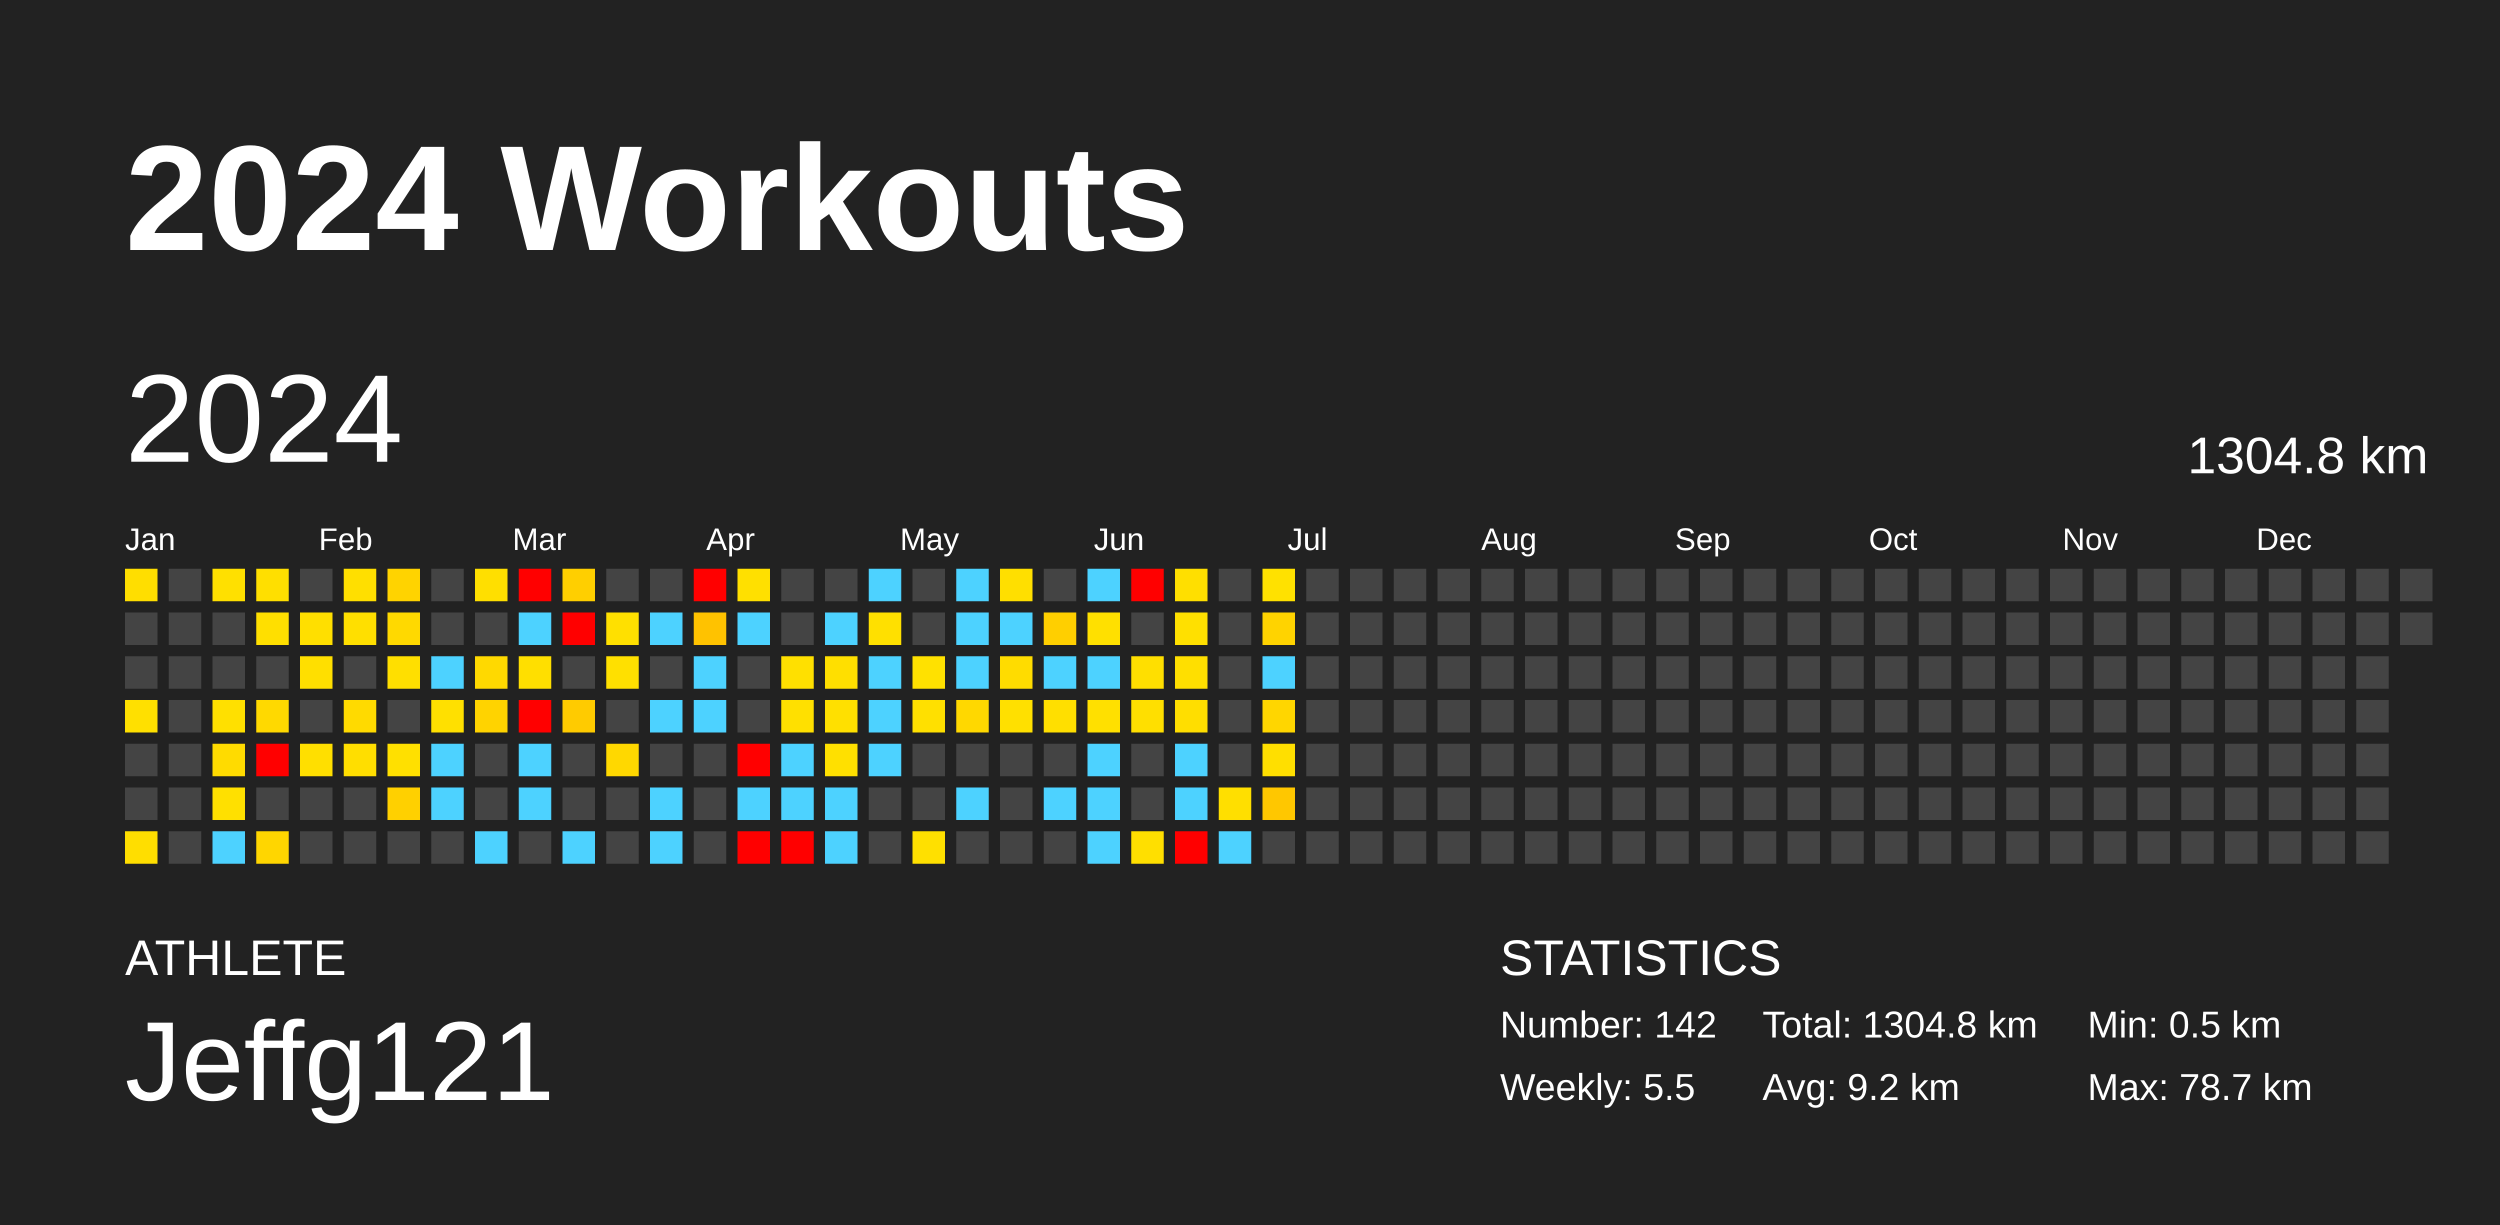
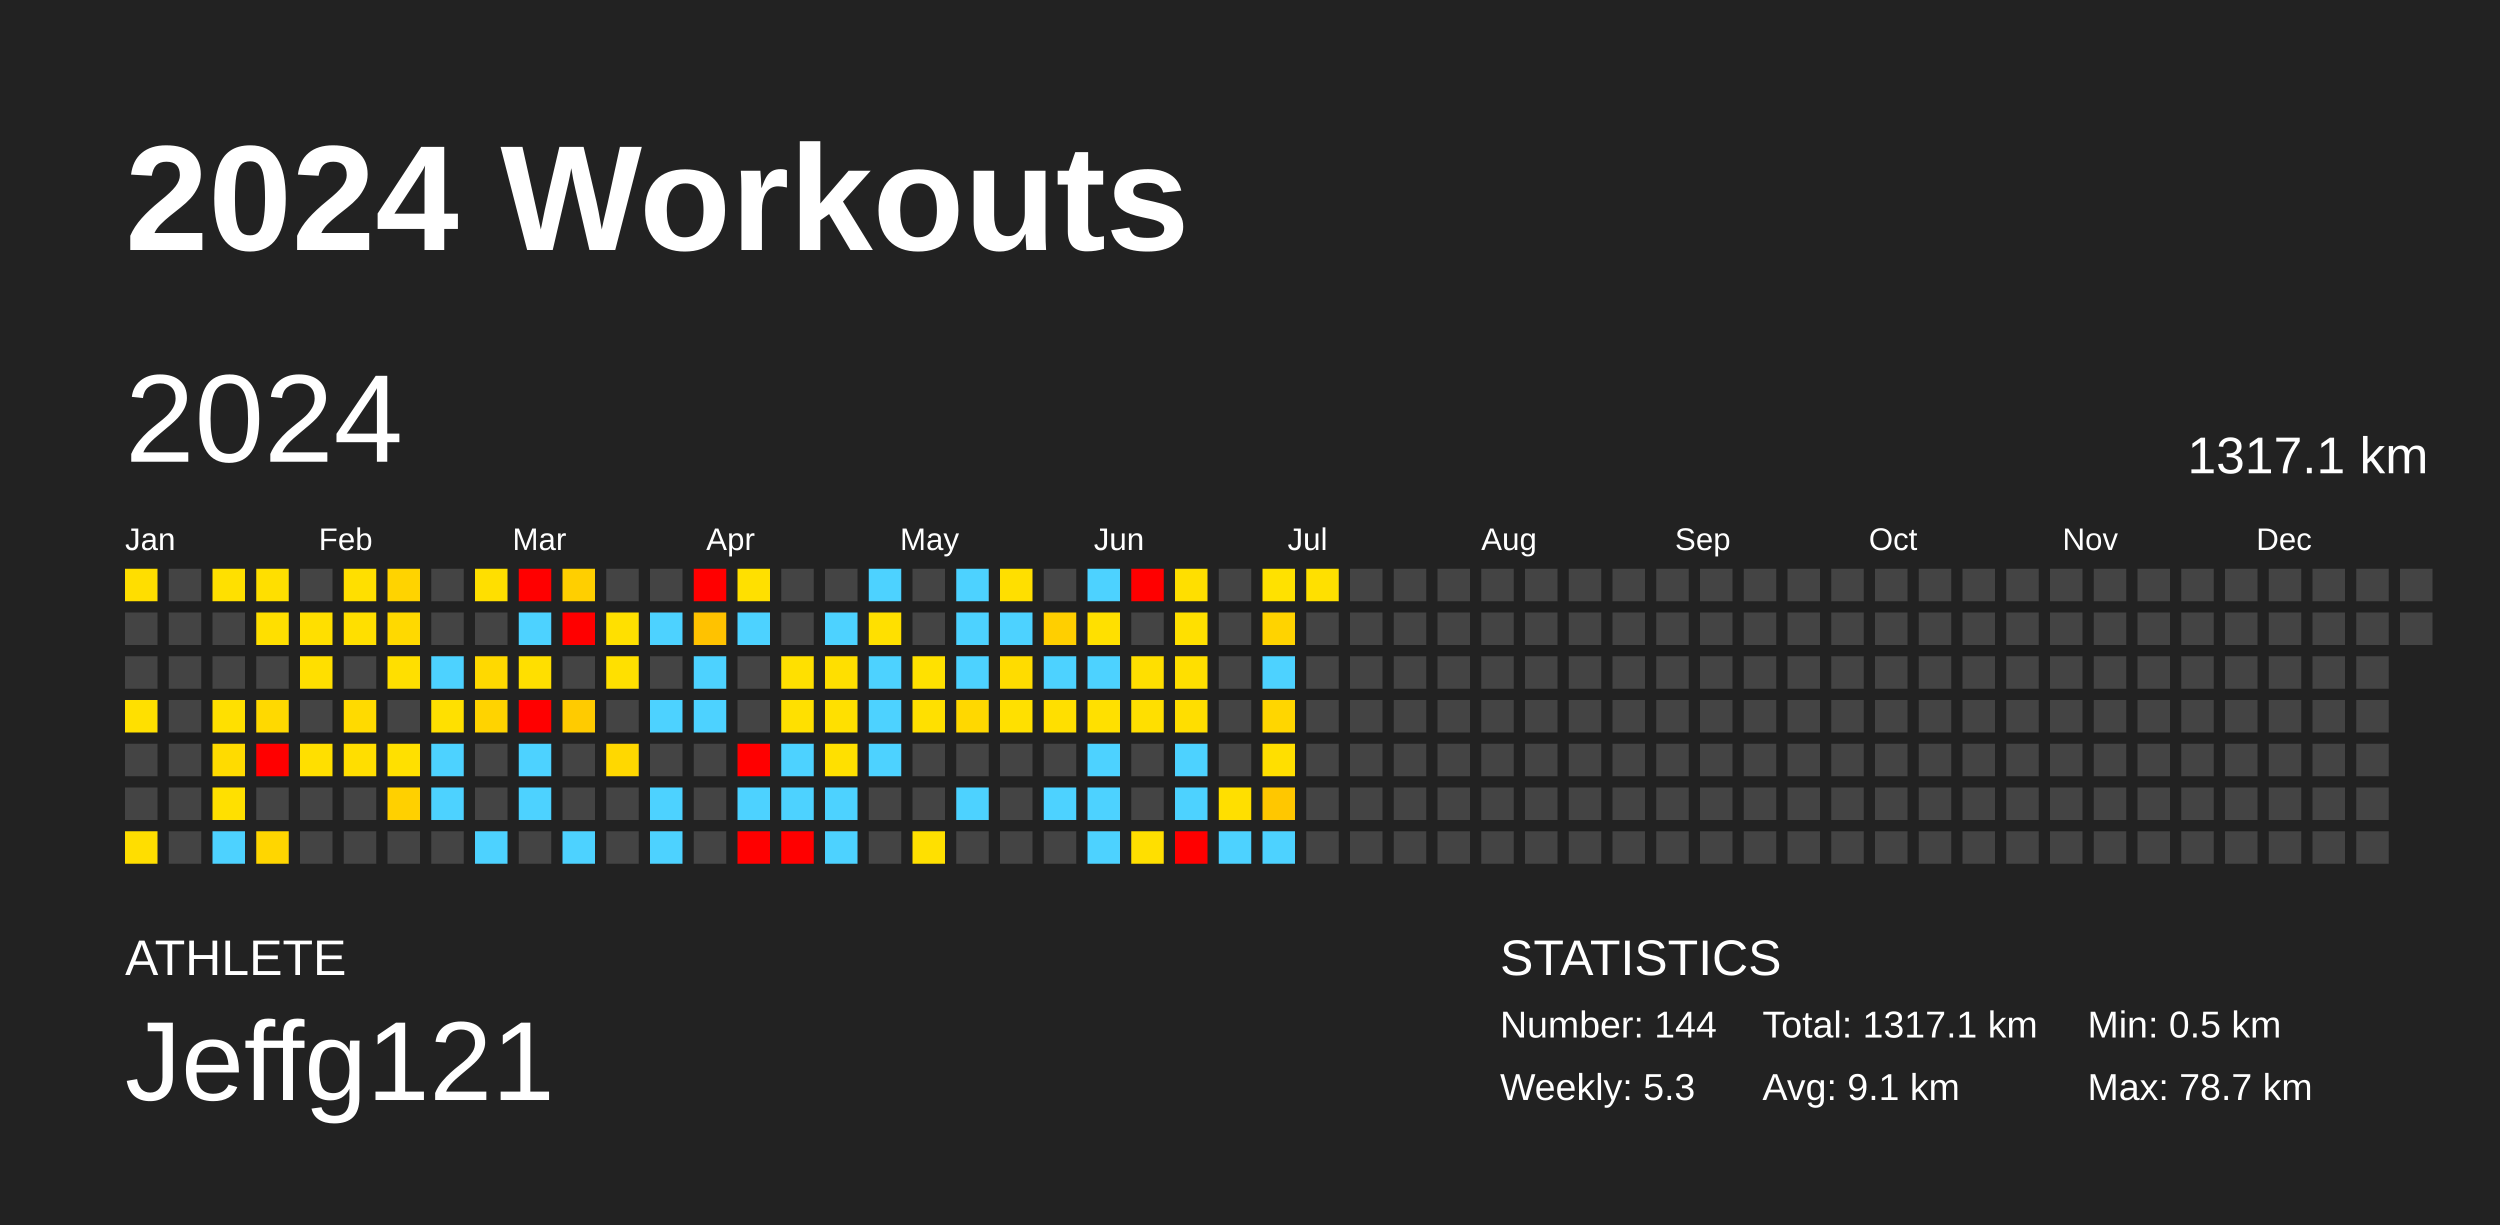
<svg xmlns="http://www.w3.org/2000/svg" baseProfile="full" height="98mm" version="1.1" viewBox="0,0,200,98" width="200mm">
  <defs />
  <rect fill="#222222" height="98" width="200" x="0" y="0" />
  <text fill="#FFFFFF" style="font-size:12px; font-family:Arial; font-weight:bold;" x="10" y="20">2024 Workouts</text>
  <text fill="#FFFFFF" style="font-size:4px; font-family:Arial" x="10" y="78">ATHLETE</text>
  <text fill="#FFFFFF" style="font-size:9px; font-family:Arial" x="10" y="88">Jeffg121</text>
  <text fill="#FFFFFF" style="font-size:4px; font-family:Arial" x="120" y="78">STATISTICS</text>
-   <text fill="#FFFFFF" style="font-size:3px; font-family:Arial" x="120" y="83">Number: 142</text>
-   <text fill="#FFFFFF" style="font-size:3px; font-family:Arial" x="120" y="88">Weekly: 5.5</text>
-   <text fill="#FFFFFF" style="font-size:3px; font-family:Arial" x="141" y="83">Total: 1304.8 km</text>
-   <text fill="#FFFFFF" style="font-size:3px; font-family:Arial" x="141" y="88">Avg: 9.2 km</text>
+   <text fill="#FFFFFF" style="font-size:3px; font-family:Arial" x="120" y="83">Number: 144</text>
+   <text fill="#FFFFFF" style="font-size:3px; font-family:Arial" x="120" y="88">Weekly: 5.3</text>
+   <text fill="#FFFFFF" style="font-size:3px; font-family:Arial" x="141" y="83">Total: 1317.1 km</text>
+   <text fill="#FFFFFF" style="font-size:3px; font-family:Arial" x="141" y="88">Avg: 9.1 km</text>
  <text fill="#FFFFFF" style="font-size:3px; font-family:Arial" x="167" y="83">Min: 0.5 km</text>
  <text fill="#FFFFFF" style="font-size:3px; font-family:Arial" x="167" y="88">Max: 78.7 km</text>
  <text dominant-baseline="hanging" fill="#FFFFFF" style="font-size:10.0px; font-family:Arial;" x="10" y="30">2024</text>
-   <text dominant-baseline="hanging" fill="#FFFFFF" style="font-size:4.125px; font-family:Arial;" x="175" y="35">1304.8 km</text>
+   <text dominant-baseline="hanging" fill="#FFFFFF" style="font-size:4.125px; font-family:Arial;" x="175" y="35">1317.1 km</text>
  <text fill="#FFFFFF" style="font-size:2.5px; font-family:Arial" x="10.0" y="44">Jan</text>
  <text fill="#FFFFFF" style="font-size:2.5px; font-family:Arial" x="25.5" y="44">Feb</text>
  <text fill="#FFFFFF" style="font-size:2.5px; font-family:Arial" x="41.0" y="44">Mar</text>
  <text fill="#FFFFFF" style="font-size:2.5px; font-family:Arial" x="56.5" y="44">Apr</text>
  <text fill="#FFFFFF" style="font-size:2.5px; font-family:Arial" x="72.0" y="44">May</text>
  <text fill="#FFFFFF" style="font-size:2.5px; font-family:Arial" x="87.5" y="44">Jun</text>
  <text fill="#FFFFFF" style="font-size:2.5px; font-family:Arial" x="103.0" y="44">Jul</text>
  <text fill="#FFFFFF" style="font-size:2.5px; font-family:Arial" x="118.5" y="44">Aug</text>
  <text fill="#FFFFFF" style="font-size:2.5px; font-family:Arial" x="134.0" y="44">Sep</text>
  <text fill="#FFFFFF" style="font-size:2.5px; font-family:Arial" x="149.5" y="44">Oct</text>
  <text fill="#FFFFFF" style="font-size:2.5px; font-family:Arial" x="165.0" y="44">Nov</text>
  <text fill="#FFFFFF" style="font-size:2.5px; font-family:Arial" x="180.5" y="44">Dec</text>
  <rect fill="#ffde00" height="2.6" width="2.6" x="10.0" y="45.5" />
  <rect fill="#444444" height="2.6" width="2.6" x="10.0" y="49.0" />
  <rect fill="#444444" height="2.6" width="2.6" x="10.0" y="52.5" />
  <rect fill="#ffe000" height="2.6" width="2.6" x="10.0" y="56.0" />
  <rect fill="#444444" height="2.6" width="2.6" x="10.0" y="59.5" />
  <rect fill="#444444" height="2.6" width="2.6" x="10.0" y="63.0" />
  <rect fill="#ffde00" height="2.6" width="2.6" x="10.0" y="66.5" />
  <rect fill="#444444" height="2.6" width="2.6" x="13.5" y="45.5" />
  <rect fill="#444444" height="2.6" width="2.6" x="13.5" y="49.0" />
  <rect fill="#444444" height="2.6" width="2.6" x="13.5" y="52.5" />
  <rect fill="#444444" height="2.6" width="2.6" x="13.5" y="56.0" />
  <rect fill="#444444" height="2.6" width="2.6" x="13.5" y="59.5" />
  <rect fill="#444444" height="2.6" width="2.6" x="13.5" y="63.0" />
  <rect fill="#444444" height="2.6" width="2.6" x="13.5" y="66.5" />
  <rect fill="#ffe000" height="2.6" width="2.6" x="17.0" y="45.5" />
  <rect fill="#444444" height="2.6" width="2.6" x="17.0" y="49.0" />
  <rect fill="#444444" height="2.6" width="2.6" x="17.0" y="52.5" />
  <rect fill="#ffe000" height="2.6" width="2.6" x="17.0" y="56.0" />
  <rect fill="#ffdb00" height="2.6" width="2.6" x="17.0" y="59.5" />
  <rect fill="#ffe000" height="2.6" width="2.6" x="17.0" y="63.0" />
  <rect fill="#4dd2ff" height="2.6" width="2.6" x="17.0" y="66.5" />
  <rect fill="#ffdf00" height="2.6" width="2.6" x="20.5" y="45.5" />
  <rect fill="#ffdf00" height="2.6" width="2.6" x="20.5" y="49.0" />
  <rect fill="#444444" height="2.6" width="2.6" x="20.5" y="52.5" />
  <rect fill="#ffd900" height="2.6" width="2.6" x="20.5" y="56.0" />
  <rect fill="red" height="2.6" width="2.6" x="20.5" y="59.5" />
  <rect fill="#444444" height="2.6" width="2.6" x="20.5" y="63.0" />
  <rect fill="#ffd600" height="2.6" width="2.6" x="20.5" y="66.5" />
  <rect fill="#444444" height="2.6" width="2.6" x="24.0" y="45.5" />
  <rect fill="#ffdf00" height="2.6" width="2.6" x="24.0" y="49.0" />
  <rect fill="#ffdf00" height="2.6" width="2.6" x="24.0" y="52.5" />
  <rect fill="#444444" height="2.6" width="2.6" x="24.0" y="56.0" />
  <rect fill="#ffdf00" height="2.6" width="2.6" x="24.0" y="59.5" />
  <rect fill="#444444" height="2.6" width="2.6" x="24.0" y="63.0" />
  <rect fill="#444444" height="2.6" width="2.6" x="24.0" y="66.5" />
  <rect fill="#ffdf00" height="2.6" width="2.6" x="27.5" y="45.5" />
  <rect fill="#ffdf00" height="2.6" width="2.6" x="27.5" y="49.0" />
  <rect fill="#444444" height="2.6" width="2.6" x="27.5" y="52.5" />
  <rect fill="#ffda00" height="2.6" width="2.6" x="27.5" y="56.0" />
  <rect fill="#ffde00" height="2.6" width="2.6" x="27.5" y="59.5" />
  <rect fill="#444444" height="2.6" width="2.6" x="27.5" y="63.0" />
  <rect fill="#444444" height="2.6" width="2.6" x="27.5" y="66.5" />
  <rect fill="#ffd300" height="2.6" width="2.6" x="31.0" y="45.5" />
  <rect fill="#ffd900" height="2.6" width="2.6" x="31.0" y="49.0" />
  <rect fill="#ffdf00" height="2.6" width="2.6" x="31.0" y="52.5" />
  <rect fill="#444444" height="2.6" width="2.6" x="31.0" y="56.0" />
  <rect fill="#ffe000" height="2.6" width="2.6" x="31.0" y="59.5" />
  <rect fill="#ffd000" height="2.6" width="2.6" x="31.0" y="63.0" />
  <rect fill="#444444" height="2.6" width="2.6" x="31.0" y="66.5" />
  <rect fill="#444444" height="2.6" width="2.6" x="34.5" y="45.5" />
  <rect fill="#444444" height="2.6" width="2.6" x="34.5" y="49.0" />
  <rect fill="#4dd2ff" height="2.6" width="2.6" x="34.5" y="52.5" />
  <rect fill="#ffe000" height="2.6" width="2.6" x="34.5" y="56.0" />
  <rect fill="#4dd2ff" height="2.6" width="2.6" x="34.5" y="59.5" />
  <rect fill="#4dd2ff" height="2.6" width="2.6" x="34.5" y="63.0" />
  <rect fill="#444444" height="2.6" width="2.6" x="34.5" y="66.5" />
  <rect fill="#ffdf00" height="2.6" width="2.6" x="38.0" y="45.5" />
  <rect fill="#444444" height="2.6" width="2.6" x="38.0" y="49.0" />
  <rect fill="#ffd900" height="2.6" width="2.6" x="38.0" y="52.5" />
  <rect fill="#ffd300" height="2.6" width="2.6" x="38.0" y="56.0" />
  <rect fill="#444444" height="2.6" width="2.6" x="38.0" y="59.5" />
  <rect fill="#444444" height="2.6" width="2.6" x="38.0" y="63.0" />
  <rect fill="#4dd2ff" height="2.6" width="2.6" x="38.0" y="66.5" />
  <rect fill="red" height="2.6" width="2.6" x="41.5" y="45.5" />
  <rect fill="#4dd2ff" height="2.6" width="2.6" x="41.5" y="49.0" />
  <rect fill="#ffdf00" height="2.6" width="2.6" x="41.5" y="52.5" />
  <rect fill="red" height="2.6" width="2.6" x="41.5" y="56.0" />
  <rect fill="#4dd2ff" height="2.6" width="2.6" x="41.5" y="59.5" />
  <rect fill="#4dd2ff" height="2.6" width="2.6" x="41.5" y="63.0" />
  <rect fill="#444444" height="2.6" width="2.6" x="41.5" y="66.5" />
  <rect fill="#ffcf00" height="2.6" width="2.6" x="45.0" y="45.5" />
  <rect fill="red" height="2.6" width="2.6" x="45.0" y="49.0" />
  <rect fill="#444444" height="2.6" width="2.6" x="45.0" y="52.5" />
  <rect fill="#ffcb00" height="2.6" width="2.6" x="45.0" y="56.0" />
  <rect fill="#444444" height="2.6" width="2.6" x="45.0" y="59.5" />
  <rect fill="#444444" height="2.6" width="2.6" x="45.0" y="63.0" />
  <rect fill="#4dd2ff" height="2.6" width="2.6" x="45.0" y="66.5" />
  <rect fill="#444444" height="2.6" width="2.6" x="48.5" y="45.5" />
  <rect fill="#ffe000" height="2.6" width="2.6" x="48.5" y="49.0" />
  <rect fill="#ffe000" height="2.6" width="2.6" x="48.5" y="52.5" />
  <rect fill="#444444" height="2.6" width="2.6" x="48.5" y="56.0" />
  <rect fill="#ffd800" height="2.6" width="2.6" x="48.5" y="59.5" />
  <rect fill="#444444" height="2.6" width="2.6" x="48.5" y="63.0" />
  <rect fill="#444444" height="2.6" width="2.6" x="48.5" y="66.5" />
  <rect fill="#444444" height="2.6" width="2.6" x="52.0" y="45.5" />
  <rect fill="#4dd2ff" height="2.6" width="2.6" x="52.0" y="49.0" />
  <rect fill="#444444" height="2.6" width="2.6" x="52.0" y="52.5" />
  <rect fill="#4dd2ff" height="2.6" width="2.6" x="52.0" y="56.0" />
  <rect fill="#444444" height="2.6" width="2.6" x="52.0" y="59.5" />
  <rect fill="#4dd2ff" height="2.6" width="2.6" x="52.0" y="63.0" />
  <rect fill="#4dd2ff" height="2.6" width="2.6" x="52.0" y="66.5" />
  <rect fill="red" height="2.6" width="2.6" x="55.5" y="45.5" />
  <rect fill="#ffc200" height="2.6" width="2.6" x="55.5" y="49.0" />
  <rect fill="#4dd2ff" height="2.6" width="2.6" x="55.5" y="52.5" />
  <rect fill="#4dd2ff" height="2.6" width="2.6" x="55.5" y="56.0" />
  <rect fill="#444444" height="2.6" width="2.6" x="55.5" y="59.5" />
  <rect fill="#444444" height="2.6" width="2.6" x="55.5" y="63.0" />
  <rect fill="#444444" height="2.6" width="2.6" x="55.5" y="66.5" />
  <rect fill="#ffe000" height="2.6" width="2.6" x="59.0" y="45.5" />
  <rect fill="#4dd2ff" height="2.6" width="2.6" x="59.0" y="49.0" />
  <rect fill="#444444" height="2.6" width="2.6" x="59.0" y="52.5" />
  <rect fill="#444444" height="2.6" width="2.6" x="59.0" y="56.0" />
  <rect fill="red" height="2.6" width="2.6" x="59.0" y="59.5" />
  <rect fill="#4dd2ff" height="2.6" width="2.6" x="59.0" y="63.0" />
  <rect fill="red" height="2.6" width="2.6" x="59.0" y="66.5" />
  <rect fill="#444444" height="2.6" width="2.6" x="62.5" y="45.5" />
  <rect fill="#444444" height="2.6" width="2.6" x="62.5" y="49.0" />
  <rect fill="#ffe000" height="2.6" width="2.6" x="62.5" y="52.5" />
  <rect fill="#ffe000" height="2.6" width="2.6" x="62.5" y="56.0" />
  <rect fill="#4dd2ff" height="2.6" width="2.6" x="62.5" y="59.5" />
  <rect fill="#4dd2ff" height="2.6" width="2.6" x="62.5" y="63.0" />
  <rect fill="red" height="2.6" width="2.6" x="62.5" y="66.5" />
  <rect fill="#444444" height="2.6" width="2.6" x="66.0" y="45.5" />
  <rect fill="#4dd2ff" height="2.6" width="2.6" x="66.0" y="49.0" />
  <rect fill="#ffdf00" height="2.6" width="2.6" x="66.0" y="52.5" />
  <rect fill="#ffe000" height="2.6" width="2.6" x="66.0" y="56.0" />
  <rect fill="#ffe000" height="2.6" width="2.6" x="66.0" y="59.5" />
  <rect fill="#4dd2ff" height="2.6" width="2.6" x="66.0" y="63.0" />
  <rect fill="#4dd2ff" height="2.6" width="2.6" x="66.0" y="66.5" />
  <rect fill="#4dd2ff" height="2.6" width="2.6" x="69.5" y="45.5" />
  <rect fill="#ffe000" height="2.6" width="2.6" x="69.5" y="49.0" />
  <rect fill="#4dd2ff" height="2.6" width="2.6" x="69.5" y="52.5" />
  <rect fill="#4dd2ff" height="2.6" width="2.6" x="69.5" y="56.0" />
  <rect fill="#4dd2ff" height="2.6" width="2.6" x="69.5" y="59.5" />
  <rect fill="#444444" height="2.6" width="2.6" x="69.5" y="63.0" />
  <rect fill="#444444" height="2.6" width="2.6" x="69.5" y="66.5" />
  <rect fill="#444444" height="2.6" width="2.6" x="73.0" y="45.5" />
  <rect fill="#444444" height="2.6" width="2.6" x="73.0" y="49.0" />
  <rect fill="#ffe100" height="2.6" width="2.6" x="73.0" y="52.5" />
  <rect fill="#ffe000" height="2.6" width="2.6" x="73.0" y="56.0" />
  <rect fill="#444444" height="2.6" width="2.6" x="73.0" y="59.5" />
  <rect fill="#444444" height="2.6" width="2.6" x="73.0" y="63.0" />
  <rect fill="#ffe000" height="2.6" width="2.6" x="73.0" y="66.5" />
  <rect fill="#4dd2ff" height="2.6" width="2.6" x="76.5" y="45.5" />
  <rect fill="#4dd2ff" height="2.6" width="2.6" x="76.5" y="49.0" />
  <rect fill="#4dd2ff" height="2.6" width="2.6" x="76.5" y="52.5" />
  <rect fill="#ffd800" height="2.6" width="2.6" x="76.5" y="56.0" />
  <rect fill="#444444" height="2.6" width="2.6" x="76.5" y="59.5" />
  <rect fill="#4dd2ff" height="2.6" width="2.6" x="76.5" y="63.0" />
  <rect fill="#444444" height="2.6" width="2.6" x="76.5" y="66.5" />
  <rect fill="#ffdf00" height="2.6" width="2.6" x="80.0" y="45.5" />
  <rect fill="#4dd2ff" height="2.6" width="2.6" x="80.0" y="49.0" />
  <rect fill="#ffdc00" height="2.6" width="2.6" x="80.0" y="52.5" />
  <rect fill="#ffe000" height="2.6" width="2.6" x="80.0" y="56.0" />
  <rect fill="#444444" height="2.6" width="2.6" x="80.0" y="59.5" />
  <rect fill="#444444" height="2.6" width="2.6" x="80.0" y="63.0" />
  <rect fill="#444444" height="2.6" width="2.6" x="80.0" y="66.5" />
  <rect fill="#444444" height="2.6" width="2.6" x="83.5" y="45.5" />
  <rect fill="#ffcf00" height="2.6" width="2.6" x="83.5" y="49.0" />
  <rect fill="#4dd2ff" height="2.6" width="2.6" x="83.5" y="52.5" />
  <rect fill="#ffdf00" height="2.6" width="2.6" x="83.5" y="56.0" />
  <rect fill="#444444" height="2.6" width="2.6" x="83.5" y="59.5" />
  <rect fill="#4dd2ff" height="2.6" width="2.6" x="83.5" y="63.0" />
  <rect fill="#444444" height="2.6" width="2.6" x="83.5" y="66.5" />
  <rect fill="#4dd2ff" height="2.6" width="2.6" x="87.0" y="45.5" />
  <rect fill="#ffe000" height="2.6" width="2.6" x="87.0" y="49.0" />
  <rect fill="#4dd2ff" height="2.6" width="2.6" x="87.0" y="52.5" />
  <rect fill="#ffe000" height="2.6" width="2.6" x="87.0" y="56.0" />
  <rect fill="#4dd2ff" height="2.6" width="2.6" x="87.0" y="59.5" />
  <rect fill="#4dd2ff" height="2.6" width="2.6" x="87.0" y="63.0" />
  <rect fill="#4dd2ff" height="2.6" width="2.6" x="87.0" y="66.5" />
  <rect fill="red" height="2.6" width="2.6" x="90.5" y="45.5" />
  <rect fill="#444444" height="2.6" width="2.6" x="90.5" y="49.0" />
  <rect fill="#ffdf00" height="2.6" width="2.6" x="90.5" y="52.5" />
  <rect fill="#ffdf00" height="2.6" width="2.6" x="90.5" y="56.0" />
  <rect fill="#444444" height="2.6" width="2.6" x="90.5" y="59.5" />
  <rect fill="#444444" height="2.6" width="2.6" x="90.5" y="63.0" />
  <rect fill="#ffdf00" height="2.6" width="2.6" x="90.5" y="66.5" />
  <rect fill="#ffdf00" height="2.6" width="2.6" x="94.0" y="45.5" />
  <rect fill="#ffe000" height="2.6" width="2.6" x="94.0" y="49.0" />
  <rect fill="#ffdf00" height="2.6" width="2.6" x="94.0" y="52.5" />
  <rect fill="#ffde00" height="2.6" width="2.6" x="94.0" y="56.0" />
  <rect fill="#4dd2ff" height="2.6" width="2.6" x="94.0" y="59.5" />
  <rect fill="#4dd2ff" height="2.6" width="2.6" x="94.0" y="63.0" />
  <rect fill="red" height="2.6" width="2.6" x="94.0" y="66.5" />
  <rect fill="#444444" height="2.6" width="2.6" x="97.5" y="45.5" />
  <rect fill="#444444" height="2.6" width="2.6" x="97.5" y="49.0" />
  <rect fill="#444444" height="2.6" width="2.6" x="97.5" y="52.5" />
  <rect fill="#444444" height="2.6" width="2.6" x="97.5" y="56.0" />
  <rect fill="#444444" height="2.6" width="2.6" x="97.5" y="59.5" />
  <rect fill="#ffdf00" height="2.6" width="2.6" x="97.5" y="63.0" />
  <rect fill="#4dd2ff" height="2.6" width="2.6" x="97.5" y="66.5" />
  <rect fill="#ffe100" height="2.6" width="2.6" x="101.0" y="45.5" />
  <rect fill="#ffd300" height="2.6" width="2.6" x="101.0" y="49.0" />
  <rect fill="#4dd2ff" height="2.6" width="2.6" x="101.0" y="52.5" />
  <rect fill="#ffd600" height="2.6" width="2.6" x="101.0" y="56.0" />
  <rect fill="#ffdf00" height="2.6" width="2.6" x="101.0" y="59.5" />
  <rect fill="#ffc700" height="2.6" width="2.6" x="101.0" y="63.0" />
-   <rect fill="#444444" height="2.6" width="2.6" x="101.0" y="66.5" />
-   <rect fill="#444444" height="2.6" width="2.6" x="104.5" y="45.5" />
+   <rect fill="#4dd2ff" height="2.6" width="2.6" x="101.0" y="66.5" />
+   <rect fill="#ffe000" height="2.6" width="2.6" x="104.5" y="45.5" />
  <rect fill="#444444" height="2.6" width="2.6" x="104.5" y="49.0" />
  <rect fill="#444444" height="2.6" width="2.6" x="104.5" y="52.5" />
  <rect fill="#444444" height="2.6" width="2.6" x="104.5" y="56.0" />
  <rect fill="#444444" height="2.6" width="2.6" x="104.5" y="59.5" />
  <rect fill="#444444" height="2.6" width="2.6" x="104.5" y="63.0" />
  <rect fill="#444444" height="2.6" width="2.6" x="104.5" y="66.5" />
  <rect fill="#444444" height="2.6" width="2.6" x="108.0" y="45.5" />
  <rect fill="#444444" height="2.6" width="2.6" x="108.0" y="49.0" />
  <rect fill="#444444" height="2.6" width="2.6" x="108.0" y="52.5" />
  <rect fill="#444444" height="2.6" width="2.6" x="108.0" y="56.0" />
  <rect fill="#444444" height="2.6" width="2.6" x="108.0" y="59.5" />
  <rect fill="#444444" height="2.6" width="2.6" x="108.0" y="63.0" />
  <rect fill="#444444" height="2.6" width="2.6" x="108.0" y="66.5" />
  <rect fill="#444444" height="2.6" width="2.6" x="111.5" y="45.5" />
  <rect fill="#444444" height="2.6" width="2.6" x="111.5" y="49.0" />
  <rect fill="#444444" height="2.6" width="2.6" x="111.5" y="52.5" />
  <rect fill="#444444" height="2.6" width="2.6" x="111.5" y="56.0" />
  <rect fill="#444444" height="2.6" width="2.6" x="111.5" y="59.5" />
  <rect fill="#444444" height="2.6" width="2.6" x="111.5" y="63.0" />
  <rect fill="#444444" height="2.6" width="2.6" x="111.5" y="66.5" />
  <rect fill="#444444" height="2.6" width="2.6" x="115.0" y="45.5" />
  <rect fill="#444444" height="2.6" width="2.6" x="115.0" y="49.0" />
  <rect fill="#444444" height="2.6" width="2.6" x="115.0" y="52.5" />
  <rect fill="#444444" height="2.6" width="2.6" x="115.0" y="56.0" />
  <rect fill="#444444" height="2.6" width="2.6" x="115.0" y="59.5" />
  <rect fill="#444444" height="2.6" width="2.6" x="115.0" y="63.0" />
  <rect fill="#444444" height="2.6" width="2.6" x="115.0" y="66.5" />
  <rect fill="#444444" height="2.6" width="2.6" x="118.5" y="45.5" />
  <rect fill="#444444" height="2.6" width="2.6" x="118.5" y="49.0" />
  <rect fill="#444444" height="2.6" width="2.6" x="118.5" y="52.5" />
  <rect fill="#444444" height="2.6" width="2.6" x="118.5" y="56.0" />
  <rect fill="#444444" height="2.6" width="2.6" x="118.5" y="59.5" />
  <rect fill="#444444" height="2.6" width="2.6" x="118.5" y="63.0" />
  <rect fill="#444444" height="2.6" width="2.6" x="118.5" y="66.5" />
  <rect fill="#444444" height="2.6" width="2.6" x="122.0" y="45.5" />
  <rect fill="#444444" height="2.6" width="2.6" x="122.0" y="49.0" />
  <rect fill="#444444" height="2.6" width="2.6" x="122.0" y="52.5" />
  <rect fill="#444444" height="2.6" width="2.6" x="122.0" y="56.0" />
  <rect fill="#444444" height="2.6" width="2.6" x="122.0" y="59.5" />
  <rect fill="#444444" height="2.6" width="2.6" x="122.0" y="63.0" />
  <rect fill="#444444" height="2.6" width="2.6" x="122.0" y="66.5" />
  <rect fill="#444444" height="2.6" width="2.6" x="125.5" y="45.5" />
  <rect fill="#444444" height="2.6" width="2.6" x="125.5" y="49.0" />
  <rect fill="#444444" height="2.6" width="2.6" x="125.5" y="52.5" />
  <rect fill="#444444" height="2.6" width="2.6" x="125.5" y="56.0" />
  <rect fill="#444444" height="2.6" width="2.6" x="125.5" y="59.5" />
  <rect fill="#444444" height="2.6" width="2.6" x="125.5" y="63.0" />
  <rect fill="#444444" height="2.6" width="2.6" x="125.5" y="66.5" />
  <rect fill="#444444" height="2.6" width="2.6" x="129.0" y="45.5" />
  <rect fill="#444444" height="2.6" width="2.6" x="129.0" y="49.0" />
  <rect fill="#444444" height="2.6" width="2.6" x="129.0" y="52.5" />
  <rect fill="#444444" height="2.6" width="2.6" x="129.0" y="56.0" />
  <rect fill="#444444" height="2.6" width="2.6" x="129.0" y="59.5" />
  <rect fill="#444444" height="2.6" width="2.6" x="129.0" y="63.0" />
  <rect fill="#444444" height="2.6" width="2.6" x="129.0" y="66.5" />
  <rect fill="#444444" height="2.6" width="2.6" x="132.5" y="45.5" />
  <rect fill="#444444" height="2.6" width="2.6" x="132.5" y="49.0" />
  <rect fill="#444444" height="2.6" width="2.6" x="132.5" y="52.5" />
  <rect fill="#444444" height="2.6" width="2.6" x="132.5" y="56.0" />
  <rect fill="#444444" height="2.6" width="2.6" x="132.5" y="59.5" />
  <rect fill="#444444" height="2.6" width="2.6" x="132.5" y="63.0" />
  <rect fill="#444444" height="2.6" width="2.6" x="132.5" y="66.5" />
  <rect fill="#444444" height="2.6" width="2.6" x="136.0" y="45.5" />
  <rect fill="#444444" height="2.6" width="2.6" x="136.0" y="49.0" />
  <rect fill="#444444" height="2.6" width="2.6" x="136.0" y="52.5" />
  <rect fill="#444444" height="2.6" width="2.6" x="136.0" y="56.0" />
  <rect fill="#444444" height="2.6" width="2.6" x="136.0" y="59.5" />
  <rect fill="#444444" height="2.6" width="2.6" x="136.0" y="63.0" />
  <rect fill="#444444" height="2.6" width="2.6" x="136.0" y="66.5" />
  <rect fill="#444444" height="2.6" width="2.6" x="139.5" y="45.5" />
  <rect fill="#444444" height="2.6" width="2.6" x="139.5" y="49.0" />
  <rect fill="#444444" height="2.6" width="2.6" x="139.5" y="52.5" />
  <rect fill="#444444" height="2.6" width="2.6" x="139.5" y="56.0" />
  <rect fill="#444444" height="2.6" width="2.6" x="139.5" y="59.5" />
  <rect fill="#444444" height="2.6" width="2.6" x="139.5" y="63.0" />
  <rect fill="#444444" height="2.6" width="2.6" x="139.5" y="66.5" />
  <rect fill="#444444" height="2.6" width="2.6" x="143.0" y="45.5" />
  <rect fill="#444444" height="2.6" width="2.6" x="143.0" y="49.0" />
  <rect fill="#444444" height="2.6" width="2.6" x="143.0" y="52.5" />
  <rect fill="#444444" height="2.6" width="2.6" x="143.0" y="56.0" />
  <rect fill="#444444" height="2.6" width="2.6" x="143.0" y="59.5" />
  <rect fill="#444444" height="2.6" width="2.6" x="143.0" y="63.0" />
  <rect fill="#444444" height="2.6" width="2.6" x="143.0" y="66.5" />
  <rect fill="#444444" height="2.6" width="2.6" x="146.5" y="45.5" />
  <rect fill="#444444" height="2.6" width="2.6" x="146.5" y="49.0" />
  <rect fill="#444444" height="2.6" width="2.6" x="146.5" y="52.5" />
  <rect fill="#444444" height="2.6" width="2.6" x="146.5" y="56.0" />
  <rect fill="#444444" height="2.6" width="2.6" x="146.5" y="59.5" />
  <rect fill="#444444" height="2.6" width="2.6" x="146.5" y="63.0" />
  <rect fill="#444444" height="2.6" width="2.6" x="146.5" y="66.5" />
  <rect fill="#444444" height="2.6" width="2.6" x="150.0" y="45.5" />
  <rect fill="#444444" height="2.6" width="2.6" x="150.0" y="49.0" />
  <rect fill="#444444" height="2.6" width="2.6" x="150.0" y="52.5" />
  <rect fill="#444444" height="2.6" width="2.6" x="150.0" y="56.0" />
  <rect fill="#444444" height="2.6" width="2.6" x="150.0" y="59.5" />
  <rect fill="#444444" height="2.6" width="2.6" x="150.0" y="63.0" />
  <rect fill="#444444" height="2.6" width="2.6" x="150.0" y="66.5" />
  <rect fill="#444444" height="2.6" width="2.6" x="153.5" y="45.5" />
  <rect fill="#444444" height="2.6" width="2.6" x="153.5" y="49.0" />
  <rect fill="#444444" height="2.6" width="2.6" x="153.5" y="52.5" />
  <rect fill="#444444" height="2.6" width="2.6" x="153.5" y="56.0" />
  <rect fill="#444444" height="2.6" width="2.6" x="153.5" y="59.5" />
  <rect fill="#444444" height="2.6" width="2.6" x="153.5" y="63.0" />
  <rect fill="#444444" height="2.6" width="2.6" x="153.5" y="66.5" />
  <rect fill="#444444" height="2.6" width="2.6" x="157.0" y="45.5" />
  <rect fill="#444444" height="2.6" width="2.6" x="157.0" y="49.0" />
  <rect fill="#444444" height="2.6" width="2.6" x="157.0" y="52.5" />
  <rect fill="#444444" height="2.6" width="2.6" x="157.0" y="56.0" />
  <rect fill="#444444" height="2.6" width="2.6" x="157.0" y="59.5" />
  <rect fill="#444444" height="2.6" width="2.6" x="157.0" y="63.0" />
  <rect fill="#444444" height="2.6" width="2.6" x="157.0" y="66.5" />
  <rect fill="#444444" height="2.6" width="2.6" x="160.5" y="45.5" />
  <rect fill="#444444" height="2.6" width="2.6" x="160.5" y="49.0" />
  <rect fill="#444444" height="2.6" width="2.6" x="160.5" y="52.5" />
  <rect fill="#444444" height="2.6" width="2.6" x="160.5" y="56.0" />
  <rect fill="#444444" height="2.6" width="2.6" x="160.5" y="59.5" />
  <rect fill="#444444" height="2.6" width="2.6" x="160.5" y="63.0" />
  <rect fill="#444444" height="2.6" width="2.6" x="160.5" y="66.5" />
  <rect fill="#444444" height="2.6" width="2.6" x="164.0" y="45.5" />
  <rect fill="#444444" height="2.6" width="2.6" x="164.0" y="49.0" />
  <rect fill="#444444" height="2.6" width="2.6" x="164.0" y="52.5" />
  <rect fill="#444444" height="2.6" width="2.6" x="164.0" y="56.0" />
  <rect fill="#444444" height="2.6" width="2.6" x="164.0" y="59.5" />
  <rect fill="#444444" height="2.6" width="2.6" x="164.0" y="63.0" />
  <rect fill="#444444" height="2.6" width="2.6" x="164.0" y="66.5" />
  <rect fill="#444444" height="2.6" width="2.6" x="167.5" y="45.5" />
  <rect fill="#444444" height="2.6" width="2.6" x="167.5" y="49.0" />
  <rect fill="#444444" height="2.6" width="2.6" x="167.5" y="52.5" />
  <rect fill="#444444" height="2.6" width="2.6" x="167.5" y="56.0" />
  <rect fill="#444444" height="2.6" width="2.6" x="167.5" y="59.5" />
  <rect fill="#444444" height="2.6" width="2.6" x="167.5" y="63.0" />
  <rect fill="#444444" height="2.6" width="2.6" x="167.5" y="66.5" />
  <rect fill="#444444" height="2.6" width="2.6" x="171.0" y="45.5" />
  <rect fill="#444444" height="2.6" width="2.6" x="171.0" y="49.0" />
  <rect fill="#444444" height="2.6" width="2.6" x="171.0" y="52.5" />
  <rect fill="#444444" height="2.6" width="2.6" x="171.0" y="56.0" />
  <rect fill="#444444" height="2.6" width="2.6" x="171.0" y="59.5" />
  <rect fill="#444444" height="2.6" width="2.6" x="171.0" y="63.0" />
  <rect fill="#444444" height="2.6" width="2.6" x="171.0" y="66.5" />
  <rect fill="#444444" height="2.6" width="2.6" x="174.5" y="45.5" />
  <rect fill="#444444" height="2.6" width="2.6" x="174.5" y="49.0" />
  <rect fill="#444444" height="2.6" width="2.6" x="174.5" y="52.5" />
  <rect fill="#444444" height="2.6" width="2.6" x="174.5" y="56.0" />
  <rect fill="#444444" height="2.6" width="2.6" x="174.5" y="59.5" />
  <rect fill="#444444" height="2.6" width="2.6" x="174.5" y="63.0" />
  <rect fill="#444444" height="2.6" width="2.6" x="174.5" y="66.5" />
  <rect fill="#444444" height="2.6" width="2.6" x="178.0" y="45.5" />
  <rect fill="#444444" height="2.6" width="2.6" x="178.0" y="49.0" />
  <rect fill="#444444" height="2.6" width="2.6" x="178.0" y="52.5" />
  <rect fill="#444444" height="2.6" width="2.6" x="178.0" y="56.0" />
  <rect fill="#444444" height="2.6" width="2.6" x="178.0" y="59.5" />
  <rect fill="#444444" height="2.6" width="2.6" x="178.0" y="63.0" />
  <rect fill="#444444" height="2.6" width="2.6" x="178.0" y="66.5" />
  <rect fill="#444444" height="2.6" width="2.6" x="181.5" y="45.5" />
  <rect fill="#444444" height="2.6" width="2.6" x="181.5" y="49.0" />
  <rect fill="#444444" height="2.6" width="2.6" x="181.5" y="52.5" />
  <rect fill="#444444" height="2.6" width="2.6" x="181.5" y="56.0" />
  <rect fill="#444444" height="2.6" width="2.6" x="181.5" y="59.5" />
  <rect fill="#444444" height="2.6" width="2.6" x="181.5" y="63.0" />
  <rect fill="#444444" height="2.6" width="2.6" x="181.5" y="66.5" />
  <rect fill="#444444" height="2.6" width="2.6" x="185.0" y="45.5" />
  <rect fill="#444444" height="2.6" width="2.6" x="185.0" y="49.0" />
  <rect fill="#444444" height="2.6" width="2.6" x="185.0" y="52.5" />
  <rect fill="#444444" height="2.6" width="2.6" x="185.0" y="56.0" />
  <rect fill="#444444" height="2.6" width="2.6" x="185.0" y="59.5" />
  <rect fill="#444444" height="2.6" width="2.6" x="185.0" y="63.0" />
  <rect fill="#444444" height="2.6" width="2.6" x="185.0" y="66.5" />
  <rect fill="#444444" height="2.6" width="2.6" x="188.5" y="45.5" />
  <rect fill="#444444" height="2.6" width="2.6" x="188.5" y="49.0" />
  <rect fill="#444444" height="2.6" width="2.6" x="188.5" y="52.5" />
  <rect fill="#444444" height="2.6" width="2.6" x="188.5" y="56.0" />
  <rect fill="#444444" height="2.6" width="2.6" x="188.5" y="59.5" />
  <rect fill="#444444" height="2.6" width="2.6" x="188.5" y="63.0" />
  <rect fill="#444444" height="2.6" width="2.6" x="188.5" y="66.5" />
  <rect fill="#444444" height="2.6" width="2.6" x="192.0" y="45.5" />
  <rect fill="#444444" height="2.6" width="2.6" x="192.0" y="49.0" />
</svg>
